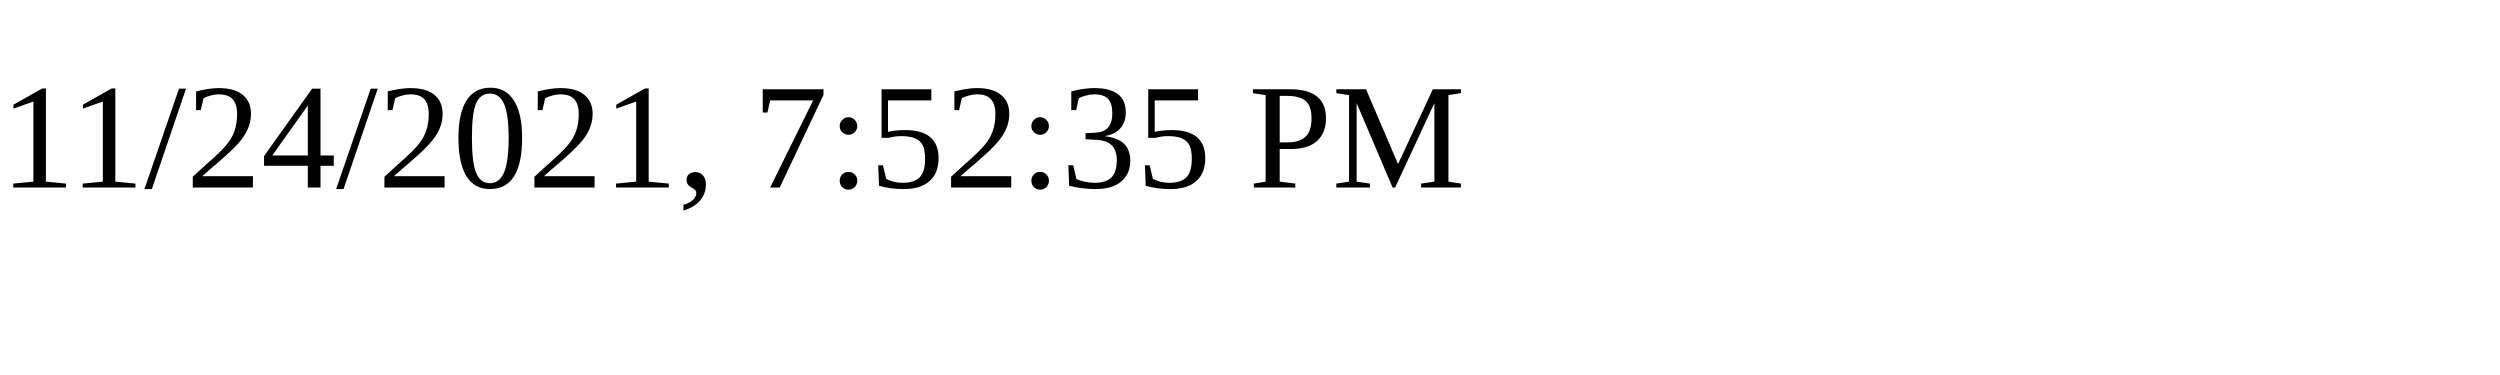
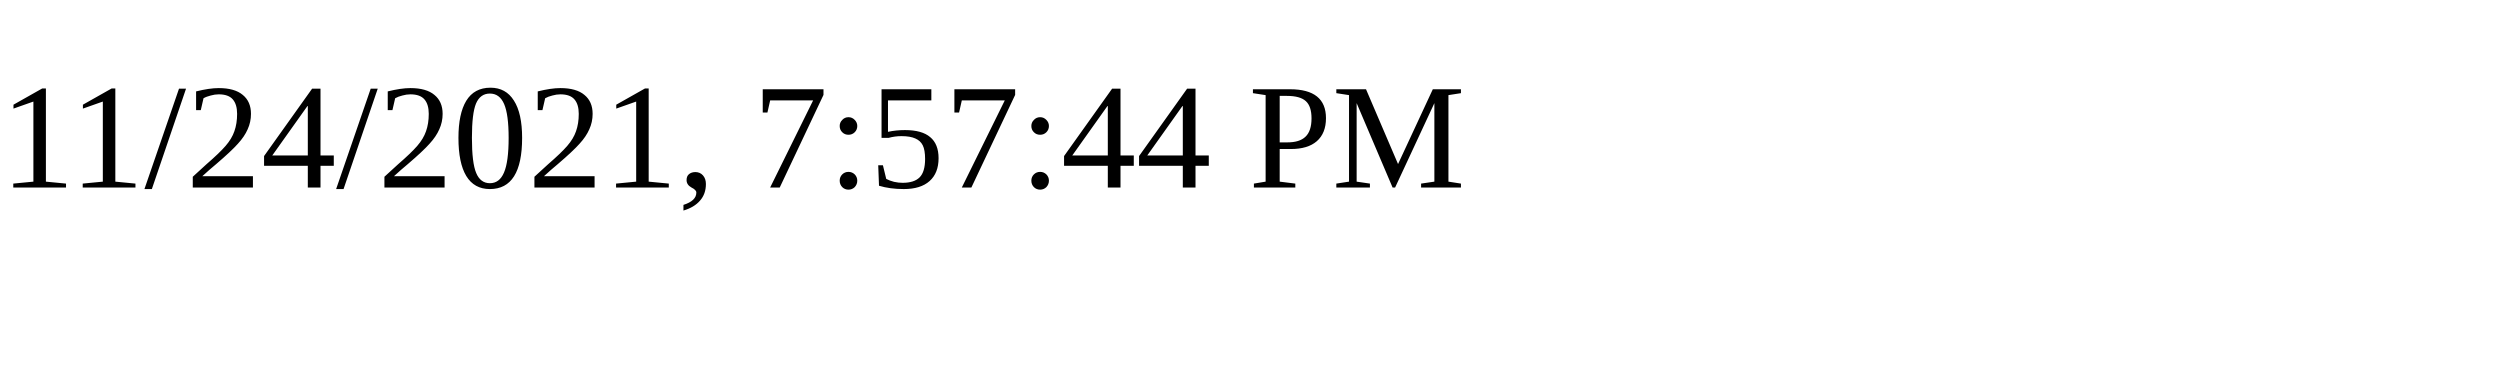
<svg xmlns="http://www.w3.org/2000/svg" height="30" width="200">
-   <text x="0" y="15">11/24/2021, 7:52:35 PM</text>
+   <text x="0" y="15">11/24/2021, 7:57:44 PM</text>
</svg>
